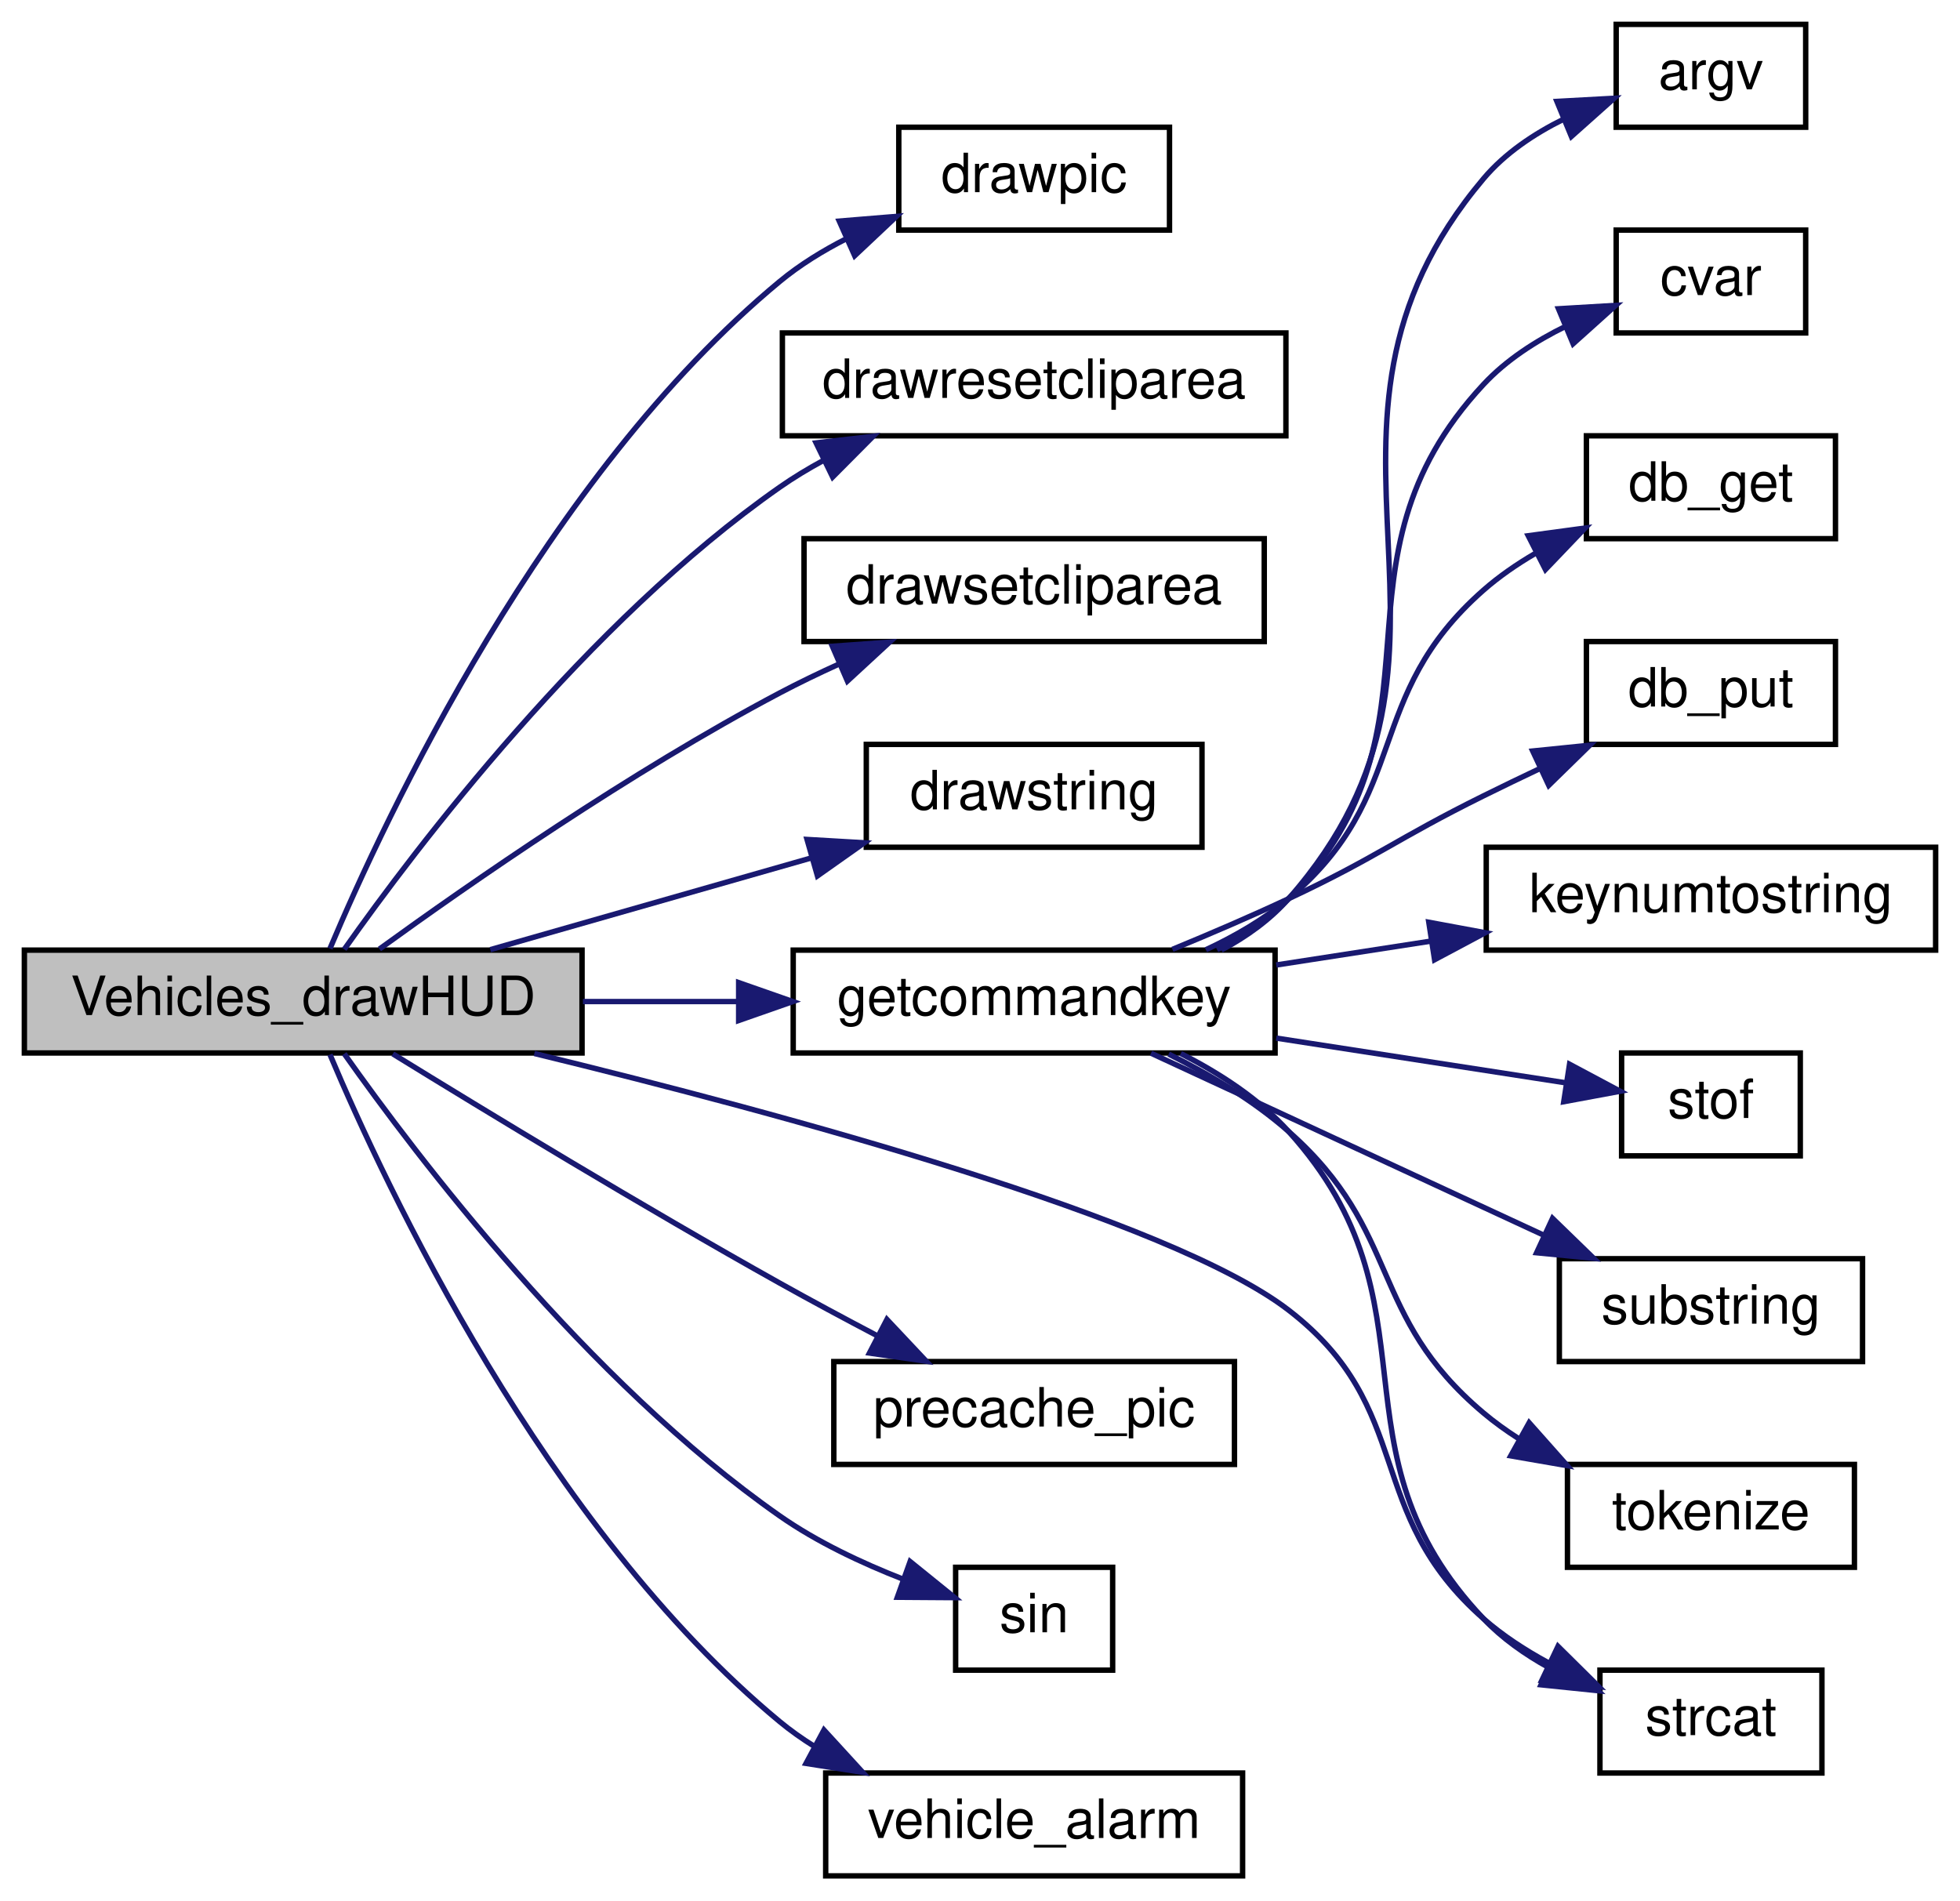
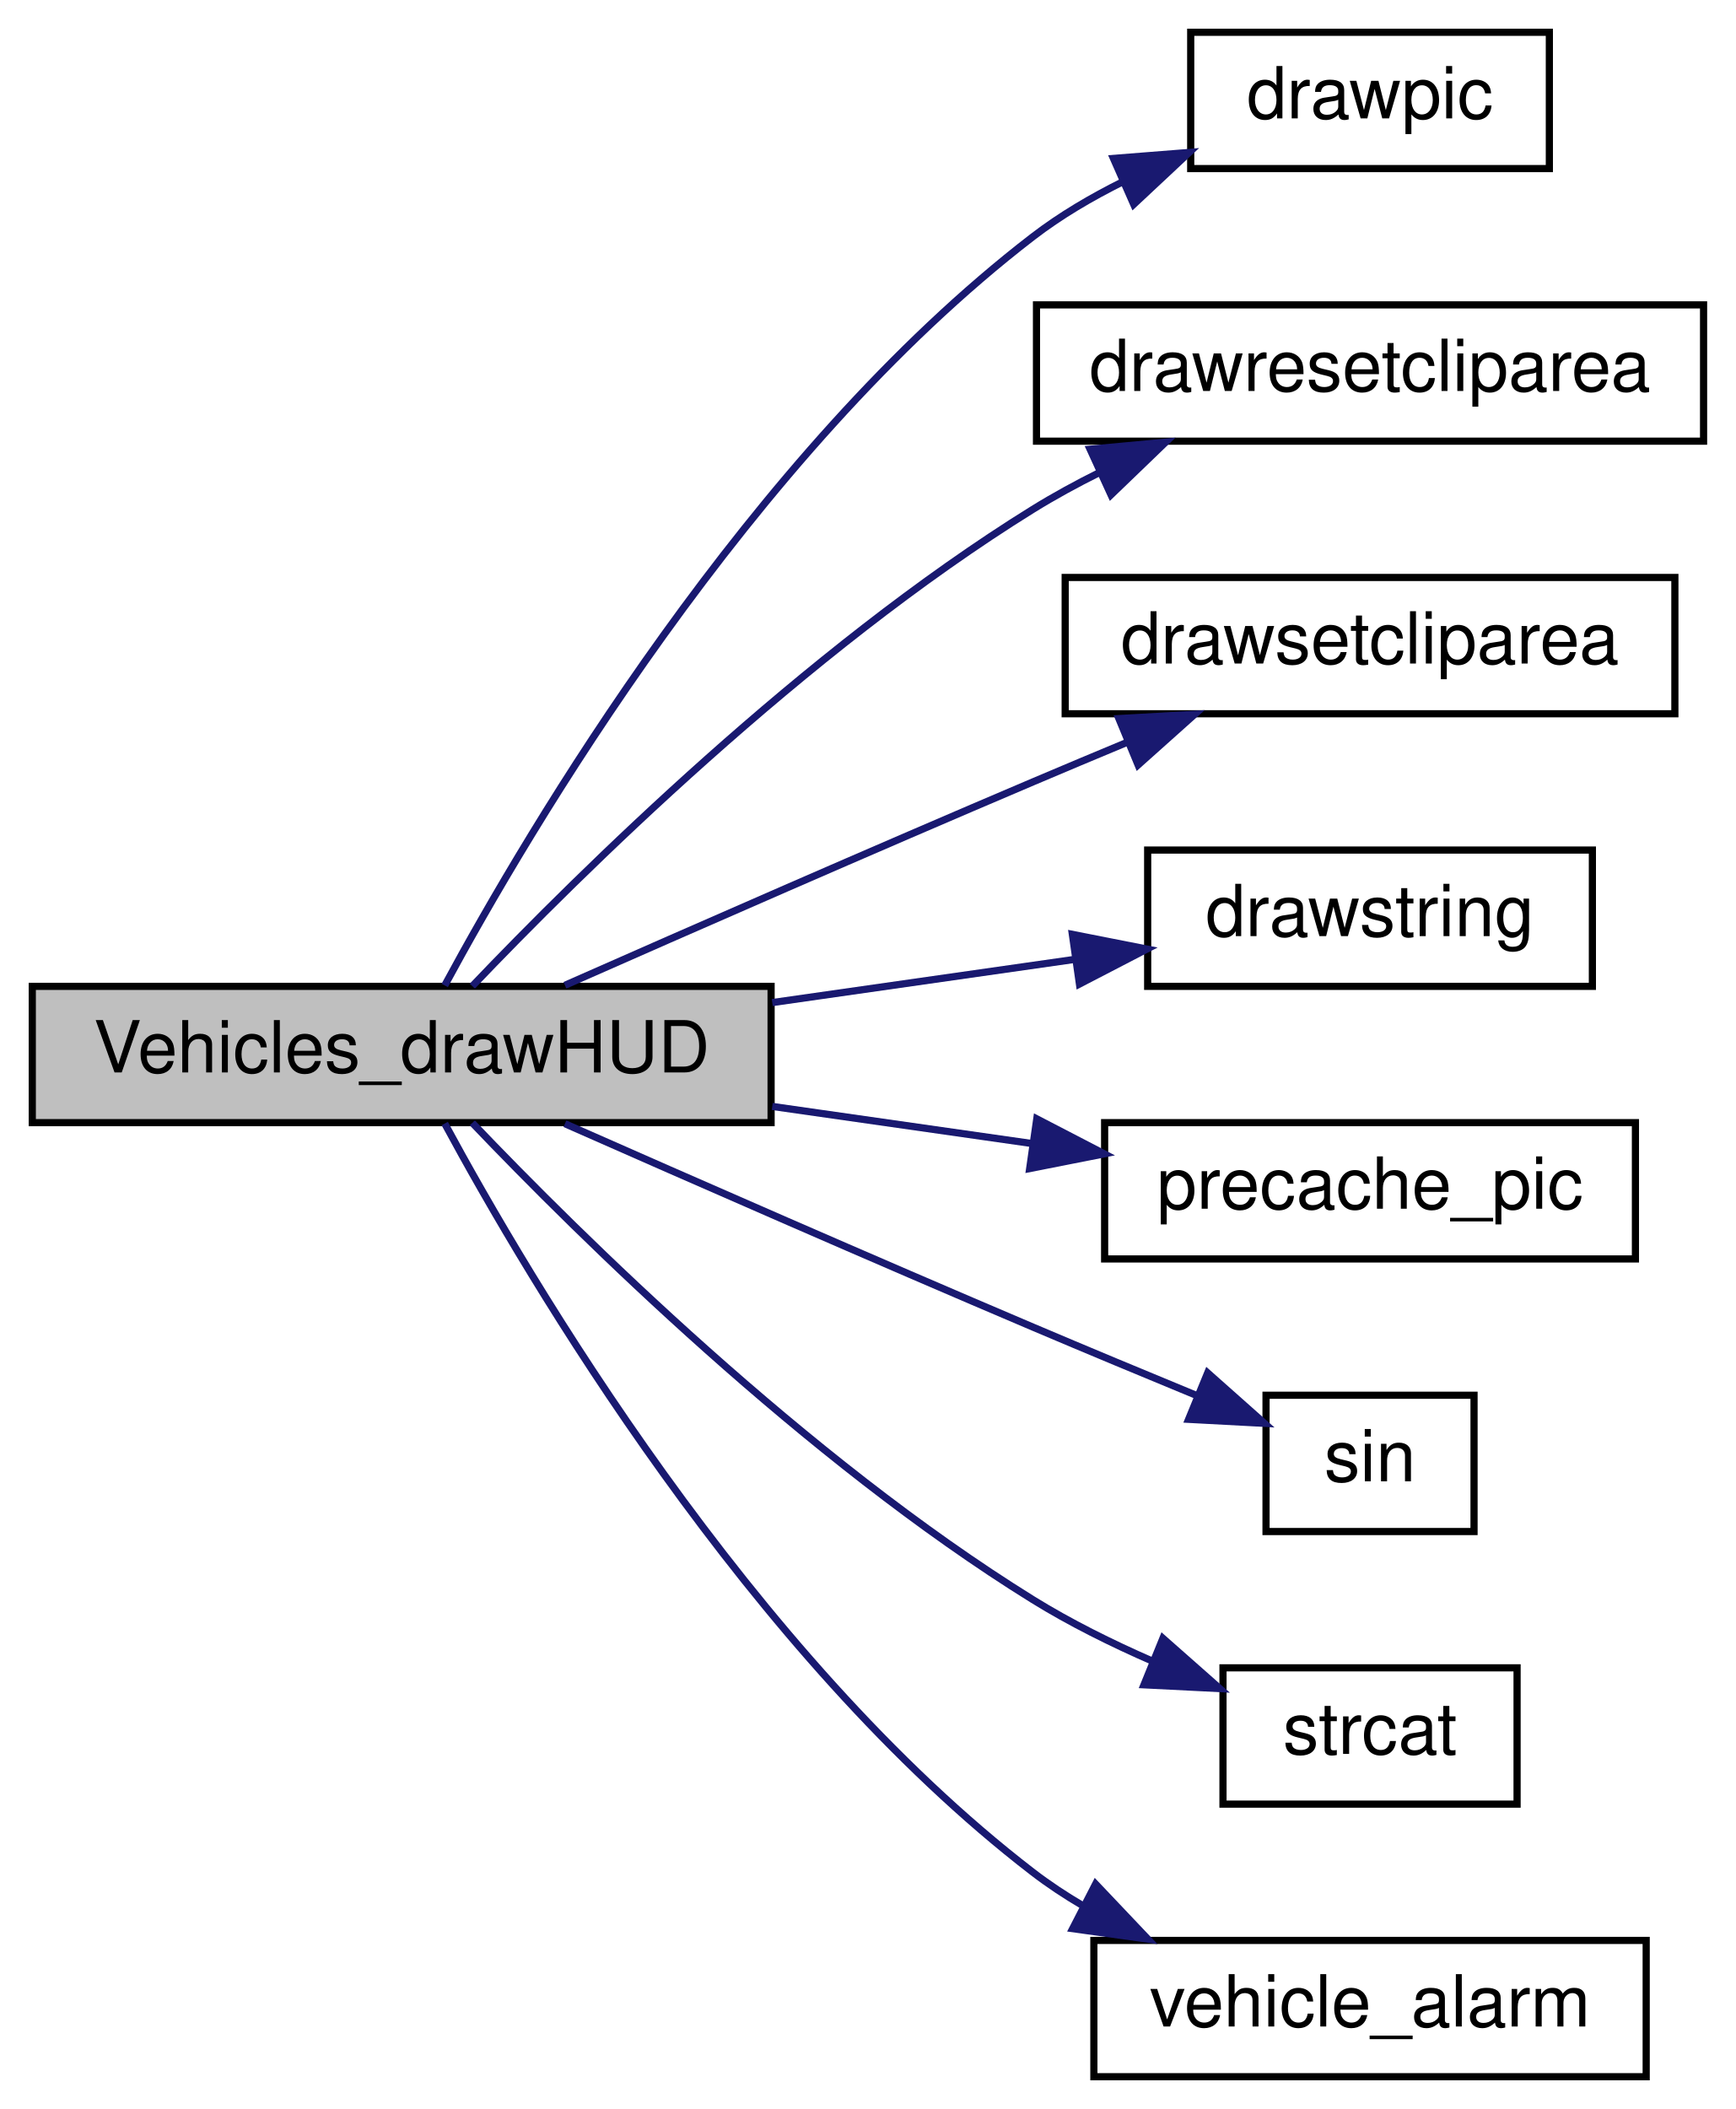
- <svg xmlns="http://www.w3.org/2000/svg" xmlns:xlink="http://www.w3.org/1999/xlink" width="362pt" height="351pt" viewBox="0.00 0.00 362.00 351.00">
-   <g id="graph0" class="graph" transform="scale(1 1) rotate(0) translate(4 347)">
+ <svg xmlns="http://www.w3.org/2000/svg" xmlns:xlink="http://www.w3.org/1999/xlink" width="242pt" height="294pt" viewBox="0.00 0.00 242.00 294.00">
+   <g id="graph0" class="graph" transform="scale(1 1) rotate(0) translate(4 290)">
    <g id="node1" class="node">
-       <polygon fill="#bfbfbf" stroke="black" points="0.5,-152.5 0.5,-171.5 103.5,-171.5 103.5,-152.5 0.5,-152.5" />
-       <text text-anchor="middle" x="52" y="-159.5" font-family="Helvetica,sans-Serif" font-size="10.00">Vehicles_drawHUD</text>
+       <polygon fill="#bfbfbf" stroke="black" points="0.5,-133.5 0.5,-152.5 103.5,-152.5 103.5,-133.5 0.5,-133.5" />
+       <text text-anchor="middle" x="52" y="-140.5" font-family="Helvetica,sans-Serif" font-size="10.00">Vehicles_drawHUD</text>
    </g>
    <g id="node2" class="node">
      <g id="a_node2">
        <a xlink:href="../../d8/de2/menudefs_8qc.html#aa466300ee80f2134cac8e75a7364ca31" target="_top" xlink:title="drawpic">
-           <polygon fill="none" stroke="black" points="162,-304.5 162,-323.5 212,-323.5 212,-304.5 162,-304.5" />
-           <text text-anchor="middle" x="187" y="-311.5" font-family="Helvetica,sans-Serif" font-size="10.00">drawpic</text>
+           <polygon fill="none" stroke="black" points="162,-266.5 162,-285.5 212,-285.5 212,-266.5 162,-266.5" />
+           <text text-anchor="middle" x="187" y="-273.5" font-family="Helvetica,sans-Serif" font-size="10.00">drawpic</text>
        </a>
      </g>
    </g>
    <g id="edge1" class="edge">
-       <path fill="none" stroke="midnightblue" d="M56.944,-171.79C67.142,-195.96 96.647,-259.101 140,-295 143.714,-298.076 147.996,-300.713 152.42,-302.958" />
-       <polygon fill="midnightblue" stroke="midnightblue" points="151.008,-306.16 161.567,-307.027 153.853,-299.764 151.008,-306.16" />
+       <path fill="none" stroke="midnightblue" d="M58.001,-152.623C69.627,-174.144 100.521,-226.656 140,-257 143.824,-259.939 148.166,-262.499 152.62,-264.707" />
+       <polygon fill="midnightblue" stroke="midnightblue" points="151.226,-267.917 161.788,-268.75 154.051,-261.512 151.226,-267.917" />
    </g>
    <g id="node3" class="node">
      <g id="a_node3">
        <a xlink:href="../../d8/de2/menudefs_8qc.html#a36ec35c2aa4302297ef03b9928c473bf" target="_top" xlink:title="drawresetcliparea">
-           <polygon fill="none" stroke="black" points="140.5,-266.5 140.5,-285.5 233.5,-285.5 233.5,-266.5 140.5,-266.5" />
-           <text text-anchor="middle" x="187" y="-273.5" font-family="Helvetica,sans-Serif" font-size="10.00">drawresetcliparea</text>
+           <polygon fill="none" stroke="black" points="140.5,-228.5 140.5,-247.5 233.5,-247.5 233.5,-228.5 140.5,-228.5" />
+           <text text-anchor="middle" x="187" y="-235.5" font-family="Helvetica,sans-Serif" font-size="10.00">drawresetcliparea</text>
        </a>
      </g>
    </g>
    <g id="edge2" class="edge">
-       <path fill="none" stroke="midnightblue" d="M59.582,-171.641C72.819,-190.396 104.451,-232.127 140,-257 142.538,-258.776 145.266,-260.426 148.083,-261.953" />
-       <polygon fill="midnightblue" stroke="midnightblue" points="146.728,-265.185 157.253,-266.403 149.785,-258.888 146.728,-265.185" />
+       <path fill="none" stroke="midnightblue" d="M61.845,-152.531C76.734,-168.133 108.293,-199.348 140,-219 142.954,-220.831 146.115,-222.555 149.345,-224.162" />
+       <polygon fill="midnightblue" stroke="midnightblue" points="147.968,-227.381 158.517,-228.366 150.886,-221.018 147.968,-227.381" />
    </g>
    <g id="node4" class="node">
      <g id="a_node4">
        <a xlink:href="../../d8/de2/menudefs_8qc.html#aa3ad1e014c0deb35398ec4f64a84304d" target="_top" xlink:title="drawsetcliparea">
-           <polygon fill="none" stroke="black" points="144.5,-228.5 144.5,-247.5 229.5,-247.5 229.5,-228.5 144.5,-228.5" />
-           <text text-anchor="middle" x="187" y="-235.5" font-family="Helvetica,sans-Serif" font-size="10.00">drawsetcliparea</text>
+           <polygon fill="none" stroke="black" points="144.5,-190.5 144.5,-209.5 229.5,-209.5 229.5,-190.5 144.5,-190.5" />
+           <text text-anchor="middle" x="187" y="-197.5" font-family="Helvetica,sans-Serif" font-size="10.00">drawsetcliparea</text>
        </a>
      </g>
    </g>
    <g id="edge3" class="edge">
-       <path fill="none" stroke="midnightblue" d="M66.083,-171.699C82.703,-183.752 112.536,-204.497 140,-219 143.51,-220.853 147.241,-222.654 151.002,-224.36" />
-       <polygon fill="midnightblue" stroke="midnightblue" points="149.732,-227.624 160.299,-228.384 152.513,-221.2 149.732,-227.624" />
+       <path fill="none" stroke="midnightblue" d="M74.758,-152.648C92.324,-160.402 117.7,-171.526 140,-181 144.23,-182.797 148.688,-184.668 153.096,-186.503" />
+       <polygon fill="midnightblue" stroke="midnightblue" points="151.982,-189.83 162.561,-190.425 154.662,-183.364 151.982,-189.83" />
    </g>
    <g id="node5" class="node">
      <g id="a_node5">
        <a xlink:href="../../d8/de2/menudefs_8qc.html#ae8ecd1beaa4d05a475bf27bbf7e0868c" target="_top" xlink:title="drawstring">
-           <polygon fill="none" stroke="black" points="156,-190.5 156,-209.5 218,-209.5 218,-190.5 156,-190.5" />
-           <text text-anchor="middle" x="187" y="-197.5" font-family="Helvetica,sans-Serif" font-size="10.00">drawstring</text>
+           <polygon fill="none" stroke="black" points="156,-152.5 156,-171.5 218,-171.5 218,-152.5 156,-152.5" />
+           <text text-anchor="middle" x="187" y="-159.5" font-family="Helvetica,sans-Serif" font-size="10.00">drawstring</text>
        </a>
      </g>
    </g>
    <g id="edge4" class="edge">
-       <path fill="none" stroke="midnightblue" d="M86.561,-171.589C104.565,-176.733 126.878,-183.108 145.802,-188.515" />
-       <polygon fill="midnightblue" stroke="midnightblue" points="145.056,-191.942 155.633,-191.324 146.979,-185.211 145.056,-191.942" />
+       <path fill="none" stroke="midnightblue" d="M103.661,-150.237C117.563,-152.223 132.445,-154.349 145.681,-156.24" />
+       <polygon fill="midnightblue" stroke="midnightblue" points="145.498,-159.75 155.893,-157.699 146.488,-152.82 145.498,-159.75" />
    </g>
    <g id="node6" class="node">
      <g id="a_node6">
-         <a xlink:href="../../df/d30/client_2main_8qc.html#acae6eac5dd85fe99004374e0f21a382d" target="_top" xlink:title="getcommandkey">
-           <polygon fill="none" stroke="black" points="142.5,-152.5 142.5,-171.5 231.5,-171.5 231.5,-152.5 142.5,-152.5" />
-           <text text-anchor="middle" x="187" y="-159.5" font-family="Helvetica,sans-Serif" font-size="10.00">getcommandkey</text>
+         <a xlink:href="../../d8/de2/menudefs_8qc.html#a66ae6f59199ebf4780d2bf9681f2b0c7" target="_top" xlink:title="precache_pic">
+           <polygon fill="none" stroke="black" points="150,-114.5 150,-133.5 224,-133.5 224,-114.5 150,-114.5" />
+           <text text-anchor="middle" x="187" y="-121.5" font-family="Helvetica,sans-Serif" font-size="10.00">precache_pic</text>
        </a>
      </g>
    </g>
    <g id="edge5" class="edge">
-       <path fill="none" stroke="midnightblue" d="M103.661,-162C113.041,-162 122.868,-162 132.334,-162" />
-       <polygon fill="midnightblue" stroke="midnightblue" points="132.426,-165.5 142.426,-162 132.426,-158.5 132.426,-165.5" />
+       <path fill="none" stroke="midnightblue" d="M103.661,-135.763C115.584,-134.059 128.229,-132.253 139.937,-130.58" />
+       <polygon fill="midnightblue" stroke="midnightblue" points="140.539,-134.03 149.944,-129.151 139.549,-127.1 140.539,-134.03" />
    </g>
-     <g id="node13" class="node">
-       <g id="a_node13">
-         <a xlink:href="../../d8/de2/menudefs_8qc.html#ad76dc2b2895cd23f21e008f12a686158" target="_top" xlink:title="strcat">
-           <polygon fill="none" stroke="black" points="291.5,-19.5 291.5,-38.5 332.5,-38.5 332.5,-19.5 291.5,-19.5" />
-           <text text-anchor="middle" x="312" y="-26.5" font-family="Helvetica,sans-Serif" font-size="10.00">strcat</text>
+     <g id="node7" class="node">
+       <g id="a_node7">
+         <a xlink:href="../../d8/de2/menudefs_8qc.html#aaabd4c5f172530d93a3b9c30a9e21b88" target="_top" xlink:title="sin">
+           <polygon fill="none" stroke="black" points="172.5,-76.5 172.5,-95.5 201.5,-95.5 201.5,-76.5 172.5,-76.5" />
+           <text text-anchor="middle" x="187" y="-83.5" font-family="Helvetica,sans-Serif" font-size="10.00">sin</text>
        </a>
      </g>
    </g>
-     <g id="edge17" class="edge">
-       <path fill="none" stroke="midnightblue" d="M94.687,-152.41C140.976,-141.157 212.075,-121.886 234,-105 257.739,-86.717 247.488,-67.773 270,-48 273.544,-44.887 277.685,-42.188 281.947,-39.881" />
-       <polygon fill="midnightblue" stroke="midnightblue" points="283.754,-42.898 291.285,-35.446 280.751,-36.575 283.754,-42.898" />
+     <g id="edge6" class="edge">
+       <path fill="none" stroke="midnightblue" d="M74.758,-133.352C92.324,-125.598 117.7,-114.474 140,-105 147.436,-101.841 155.576,-98.455 162.914,-95.429" />
+       <polygon fill="midnightblue" stroke="midnightblue" points="164.362,-98.618 172.283,-91.582 161.703,-92.143 164.362,-98.618" />
    </g>
-     <g id="node16" class="node">
-       <g id="a_node16">
-         <a xlink:href="../../d8/de2/menudefs_8qc.html#a66ae6f59199ebf4780d2bf9681f2b0c7" target="_top" xlink:title="precache_pic">
-           <polygon fill="none" stroke="black" points="150,-76.5 150,-95.5 224,-95.5 224,-76.5 150,-76.5" />
-           <text text-anchor="middle" x="187" y="-83.5" font-family="Helvetica,sans-Serif" font-size="10.00">precache_pic</text>
+     <g id="node8" class="node">
+       <g id="a_node8">
+         <a xlink:href="../../d8/de2/menudefs_8qc.html#ad76dc2b2895cd23f21e008f12a686158" target="_top" xlink:title="strcat">
+           <polygon fill="none" stroke="black" points="166.5,-38.5 166.5,-57.5 207.5,-57.5 207.5,-38.5 166.5,-38.5" />
+           <text text-anchor="middle" x="187" y="-45.5" font-family="Helvetica,sans-Serif" font-size="10.00">strcat</text>
        </a>
      </g>
    </g>
-     <g id="edge15" class="edge">
-       <path fill="none" stroke="midnightblue" d="M68.557,-152.331C85.842,-141.675 114.658,-124.169 140,-110 145.779,-106.769 152.031,-103.415 158.009,-100.275" />
-       <polygon fill="midnightblue" stroke="midnightblue" points="159.81,-103.283 167.069,-95.565 156.581,-97.072 159.81,-103.283" />
+     <g id="edge7" class="edge">
+       <path fill="none" stroke="midnightblue" d="M61.845,-133.469C76.734,-117.867 108.293,-86.652 140,-67 145.175,-63.792 150.987,-60.911 156.693,-58.419" />
+       <polygon fill="midnightblue" stroke="midnightblue" points="158.121,-61.617 166.063,-54.605 155.482,-55.133 158.121,-61.617" />
    </g>
-     <g id="node17" class="node">
-       <g id="a_node17">
-         <a xlink:href="../../d8/de2/menudefs_8qc.html#aaabd4c5f172530d93a3b9c30a9e21b88" target="_top" xlink:title="sin">
-           <polygon fill="none" stroke="black" points="172.5,-38.5 172.5,-57.5 201.5,-57.5 201.5,-38.5 172.5,-38.5" />
-           <text text-anchor="middle" x="187" y="-45.5" font-family="Helvetica,sans-Serif" font-size="10.00">sin</text>
-         </a>
-       </g>
-     </g>
-     <g id="edge16" class="edge">
-       <path fill="none" stroke="midnightblue" d="M59.582,-152.359C72.819,-133.604 104.451,-91.873 140,-67 146.892,-62.178 155.193,-58.276 162.836,-55.291" />
-       <polygon fill="midnightblue" stroke="midnightblue" points="164.093,-58.559 172.33,-51.896 161.735,-51.968 164.093,-58.559" />
-     </g>
-     <g id="node18" class="node">
-       <g id="a_node18">
+     <g id="node9" class="node">
+       <g id="a_node9">
        <a xlink:href="../../d0/dee/cl__vehicles_8qc.html#a4867639d58dd5b39ba82270fdde79449" target="_top" xlink:title="vehicle_alarm">
          <polygon fill="none" stroke="black" points="148.5,-0.5 148.5,-19.5 225.5,-19.5 225.5,-0.5 148.5,-0.5" />
          <text text-anchor="middle" x="187" y="-7.5" font-family="Helvetica,sans-Serif" font-size="10.00">vehicle_alarm</text>
        </a>
      </g>
    </g>
-     <g id="edge18" class="edge">
-       <path fill="none" stroke="midnightblue" d="M56.944,-152.21C67.142,-128.04 96.647,-64.898 140,-29 141.98,-27.361 144.121,-25.846 146.359,-24.448" />
-       <polygon fill="midnightblue" stroke="midnightblue" points="148.181,-27.443 155.334,-19.628 144.869,-21.276 148.181,-27.443" />
-     </g>
-     <g id="node7" class="node">
-       <g id="a_node7">
-         <a xlink:href="../../d8/de2/menudefs_8qc.html#ae3e9d36eda7886f5fe58e5201291dd78" target="_top" xlink:title="argv">
-           <polygon fill="none" stroke="black" points="294.5,-323.5 294.5,-342.5 329.5,-342.5 329.5,-323.5 294.5,-323.5" />
-           <text text-anchor="middle" x="312" y="-330.5" font-family="Helvetica,sans-Serif" font-size="10.00">argv</text>
-         </a>
-       </g>
-     </g>
-     <g id="edge6" class="edge">
-       <path fill="none" stroke="midnightblue" d="M221.581,-171.514C226.228,-173.997 230.575,-177.108 234,-181 274.459,-226.97 230.521,-267.186 270,-314 273.953,-318.687 279.314,-322.284 284.854,-325.018" />
-       <polygon fill="midnightblue" stroke="midnightblue" points="283.552,-328.267 294.131,-328.847 286.223,-321.796 283.552,-328.267" />
-     </g>
-     <g id="node8" class="node">
-       <g id="a_node8">
-         <a xlink:href="../../d8/de2/menudefs_8qc.html#a47b9823939aa0a157d1bede7847cb488" target="_top" xlink:title="cvar">
-           <polygon fill="none" stroke="black" points="294.5,-285.5 294.5,-304.5 329.5,-304.5 329.5,-285.5 294.5,-285.5" />
-           <text text-anchor="middle" x="312" y="-292.5" font-family="Helvetica,sans-Serif" font-size="10.00">cvar</text>
-         </a>
-       </g>
-     </g>
-     <g id="edge7" class="edge">
-       <path fill="none" stroke="midnightblue" d="M220.783,-171.575C225.646,-174.06 230.268,-177.157 234,-181 265.453,-213.394 239.238,-242.948 270,-276 274.177,-280.488 279.626,-284.007 285.179,-286.73" />
-       <polygon fill="midnightblue" stroke="midnightblue" points="283.843,-289.965 294.42,-290.591 286.542,-283.506 283.843,-289.965" />
-     </g>
-     <g id="node9" class="node">
-       <g id="a_node9">
-         <a xlink:href="../../d5/df2/common_2util_8qh.html#a670fd3f9a229fc1532145c01a4d2b15b" target="_top" xlink:title="db_get">
-           <polygon fill="none" stroke="black" points="289,-247.5 289,-266.5 335,-266.5 335,-247.5 289,-247.5" />
-           <text text-anchor="middle" x="312" y="-254.5" font-family="Helvetica,sans-Serif" font-size="10.00">db_get</text>
-         </a>
-       </g>
-     </g>
    <g id="edge8" class="edge">
-       <path fill="none" stroke="midnightblue" d="M218.714,-171.569C224.152,-174.103 229.505,-177.217 234,-181 256.925,-200.293 247.488,-218.227 270,-238 272.881,-240.53 276.156,-242.787 279.57,-244.782" />
-       <polygon fill="midnightblue" stroke="midnightblue" points="278.257,-248.041 288.756,-249.462 281.435,-241.804 278.257,-248.041" />
-     </g>
-     <g id="node10" class="node">
-       <g id="a_node10">
-         <a xlink:href="../../d5/df2/common_2util_8qh.html#ae5419c646d89ed2845be766723b0cb6f" target="_top" xlink:title="db_put">
-           <polygon fill="none" stroke="black" points="289,-209.5 289,-228.5 335,-228.5 335,-209.5 289,-209.5" />
-           <text text-anchor="middle" x="312" y="-216.5" font-family="Helvetica,sans-Serif" font-size="10.00">db_put</text>
-         </a>
-       </g>
-     </g>
-     <g id="edge9" class="edge">
-       <path fill="none" stroke="midnightblue" d="M212.537,-171.636C219.53,-174.516 227.116,-177.771 234,-181 250.379,-188.684 253.787,-191.972 270,-200 273.361,-201.665 276.897,-203.37 280.426,-205.043" />
-       <polygon fill="midnightblue" stroke="midnightblue" points="279.08,-208.278 289.621,-209.346 282.047,-201.938 279.08,-208.278" />
-     </g>
-     <g id="node11" class="node">
-       <g id="a_node11">
-         <a xlink:href="../../d8/de2/menudefs_8qc.html#a6430688f24d17bc9b9c3eea2cc586bc3" target="_top" xlink:title="keynumtostring">
-           <polygon fill="none" stroke="black" points="270.5,-171.5 270.5,-190.5 353.5,-190.5 353.5,-171.5 270.5,-171.5" />
-           <text text-anchor="middle" x="312" y="-178.5" font-family="Helvetica,sans-Serif" font-size="10.00">keynumtostring</text>
-         </a>
-       </g>
-     </g>
-     <g id="edge10" class="edge">
-       <path fill="none" stroke="midnightblue" d="M231.712,-168.752C240.941,-170.178 250.754,-171.694 260.219,-173.156" />
-       <polygon fill="midnightblue" stroke="midnightblue" points="259.89,-176.646 270.307,-174.714 260.959,-169.728 259.89,-176.646" />
-     </g>
-     <g id="node12" class="node">
-       <g id="a_node12">
-         <a xlink:href="../../d8/de2/menudefs_8qc.html#a2f6d3020689c0e872cfb455d0b2cbd4a" target="_top" xlink:title="stof">
-           <polygon fill="none" stroke="black" points="295.5,-133.5 295.5,-152.5 328.5,-152.5 328.5,-133.5 295.5,-133.5" />
-           <text text-anchor="middle" x="312" y="-140.5" font-family="Helvetica,sans-Serif" font-size="10.00">stof</text>
-         </a>
-       </g>
-     </g>
-     <g id="edge11" class="edge">
-       <path fill="none" stroke="midnightblue" d="M231.712,-155.248C249.665,-152.475 269.83,-149.36 285.332,-146.965" />
-       <polygon fill="midnightblue" stroke="midnightblue" points="285.886,-150.421 295.234,-145.435 284.817,-143.503 285.886,-150.421" />
-     </g>
-     <g id="edge12" class="edge">
-       <path fill="none" stroke="midnightblue" d="M214.082,-152.398C221.263,-148.764 228.562,-144.013 234,-138 262.896,-106.047 240.362,-79.266 270,-48 273.397,-44.417 277.602,-41.447 282.012,-39.005" />
-       <polygon fill="midnightblue" stroke="midnightblue" points="283.596,-42.128 291.159,-34.709 280.62,-35.792 283.596,-42.128" />
-     </g>
-     <g id="node14" class="node">
-       <g id="a_node14">
-         <a xlink:href="../../d8/de2/menudefs_8qc.html#a40f6c65c8bbcfa51df783f2809a2502b" target="_top" xlink:title="substring">
-           <polygon fill="none" stroke="black" points="284,-95.5 284,-114.5 340,-114.5 340,-95.5 284,-95.5" />
-           <text text-anchor="middle" x="312" y="-102.5" font-family="Helvetica,sans-Serif" font-size="10.00">substring</text>
-         </a>
-       </g>
-     </g>
-     <g id="edge13" class="edge">
-       <path fill="none" stroke="midnightblue" d="M208.587,-152.459C228.454,-143.253 258.746,-129.215 281.237,-118.793" />
-       <polygon fill="midnightblue" stroke="midnightblue" points="282.744,-121.952 290.345,-114.572 279.801,-115.601 282.744,-121.952" />
-     </g>
-     <g id="node15" class="node">
-       <g id="a_node15">
-         <a xlink:href="../../d8/de2/menudefs_8qc.html#adbf0a401c10df5580b133d71bc6d8ff4" target="_top" xlink:title="tokenize">
-           <polygon fill="none" stroke="black" points="285.5,-57.5 285.5,-76.5 338.5,-76.5 338.5,-57.5 285.5,-57.5" />
-           <text text-anchor="middle" x="312" y="-64.5" font-family="Helvetica,sans-Serif" font-size="10.00">tokenize</text>
-         </a>
-       </g>
-     </g>
-     <g id="edge14" class="edge">
-       <path fill="none" stroke="midnightblue" d="M211.847,-152.299C219.427,-148.527 227.516,-143.722 234,-138 255.076,-119.4 248.494,-104.1 270,-86 271.996,-84.32 274.165,-82.757 276.428,-81.307" />
-       <polygon fill="midnightblue" stroke="midnightblue" points="278.427,-84.2 285.461,-76.276 275.021,-78.084 278.427,-84.2" />
+       <path fill="none" stroke="midnightblue" d="M58.001,-133.377C69.627,-111.856 100.521,-59.344 140,-29 142.173,-27.33 144.514,-25.782 146.947,-24.351" />
+       <polygon fill="midnightblue" stroke="midnightblue" points="148.741,-27.365 156.032,-19.678 145.538,-21.14 148.741,-27.365" />
    </g>
  </g>
</svg>
